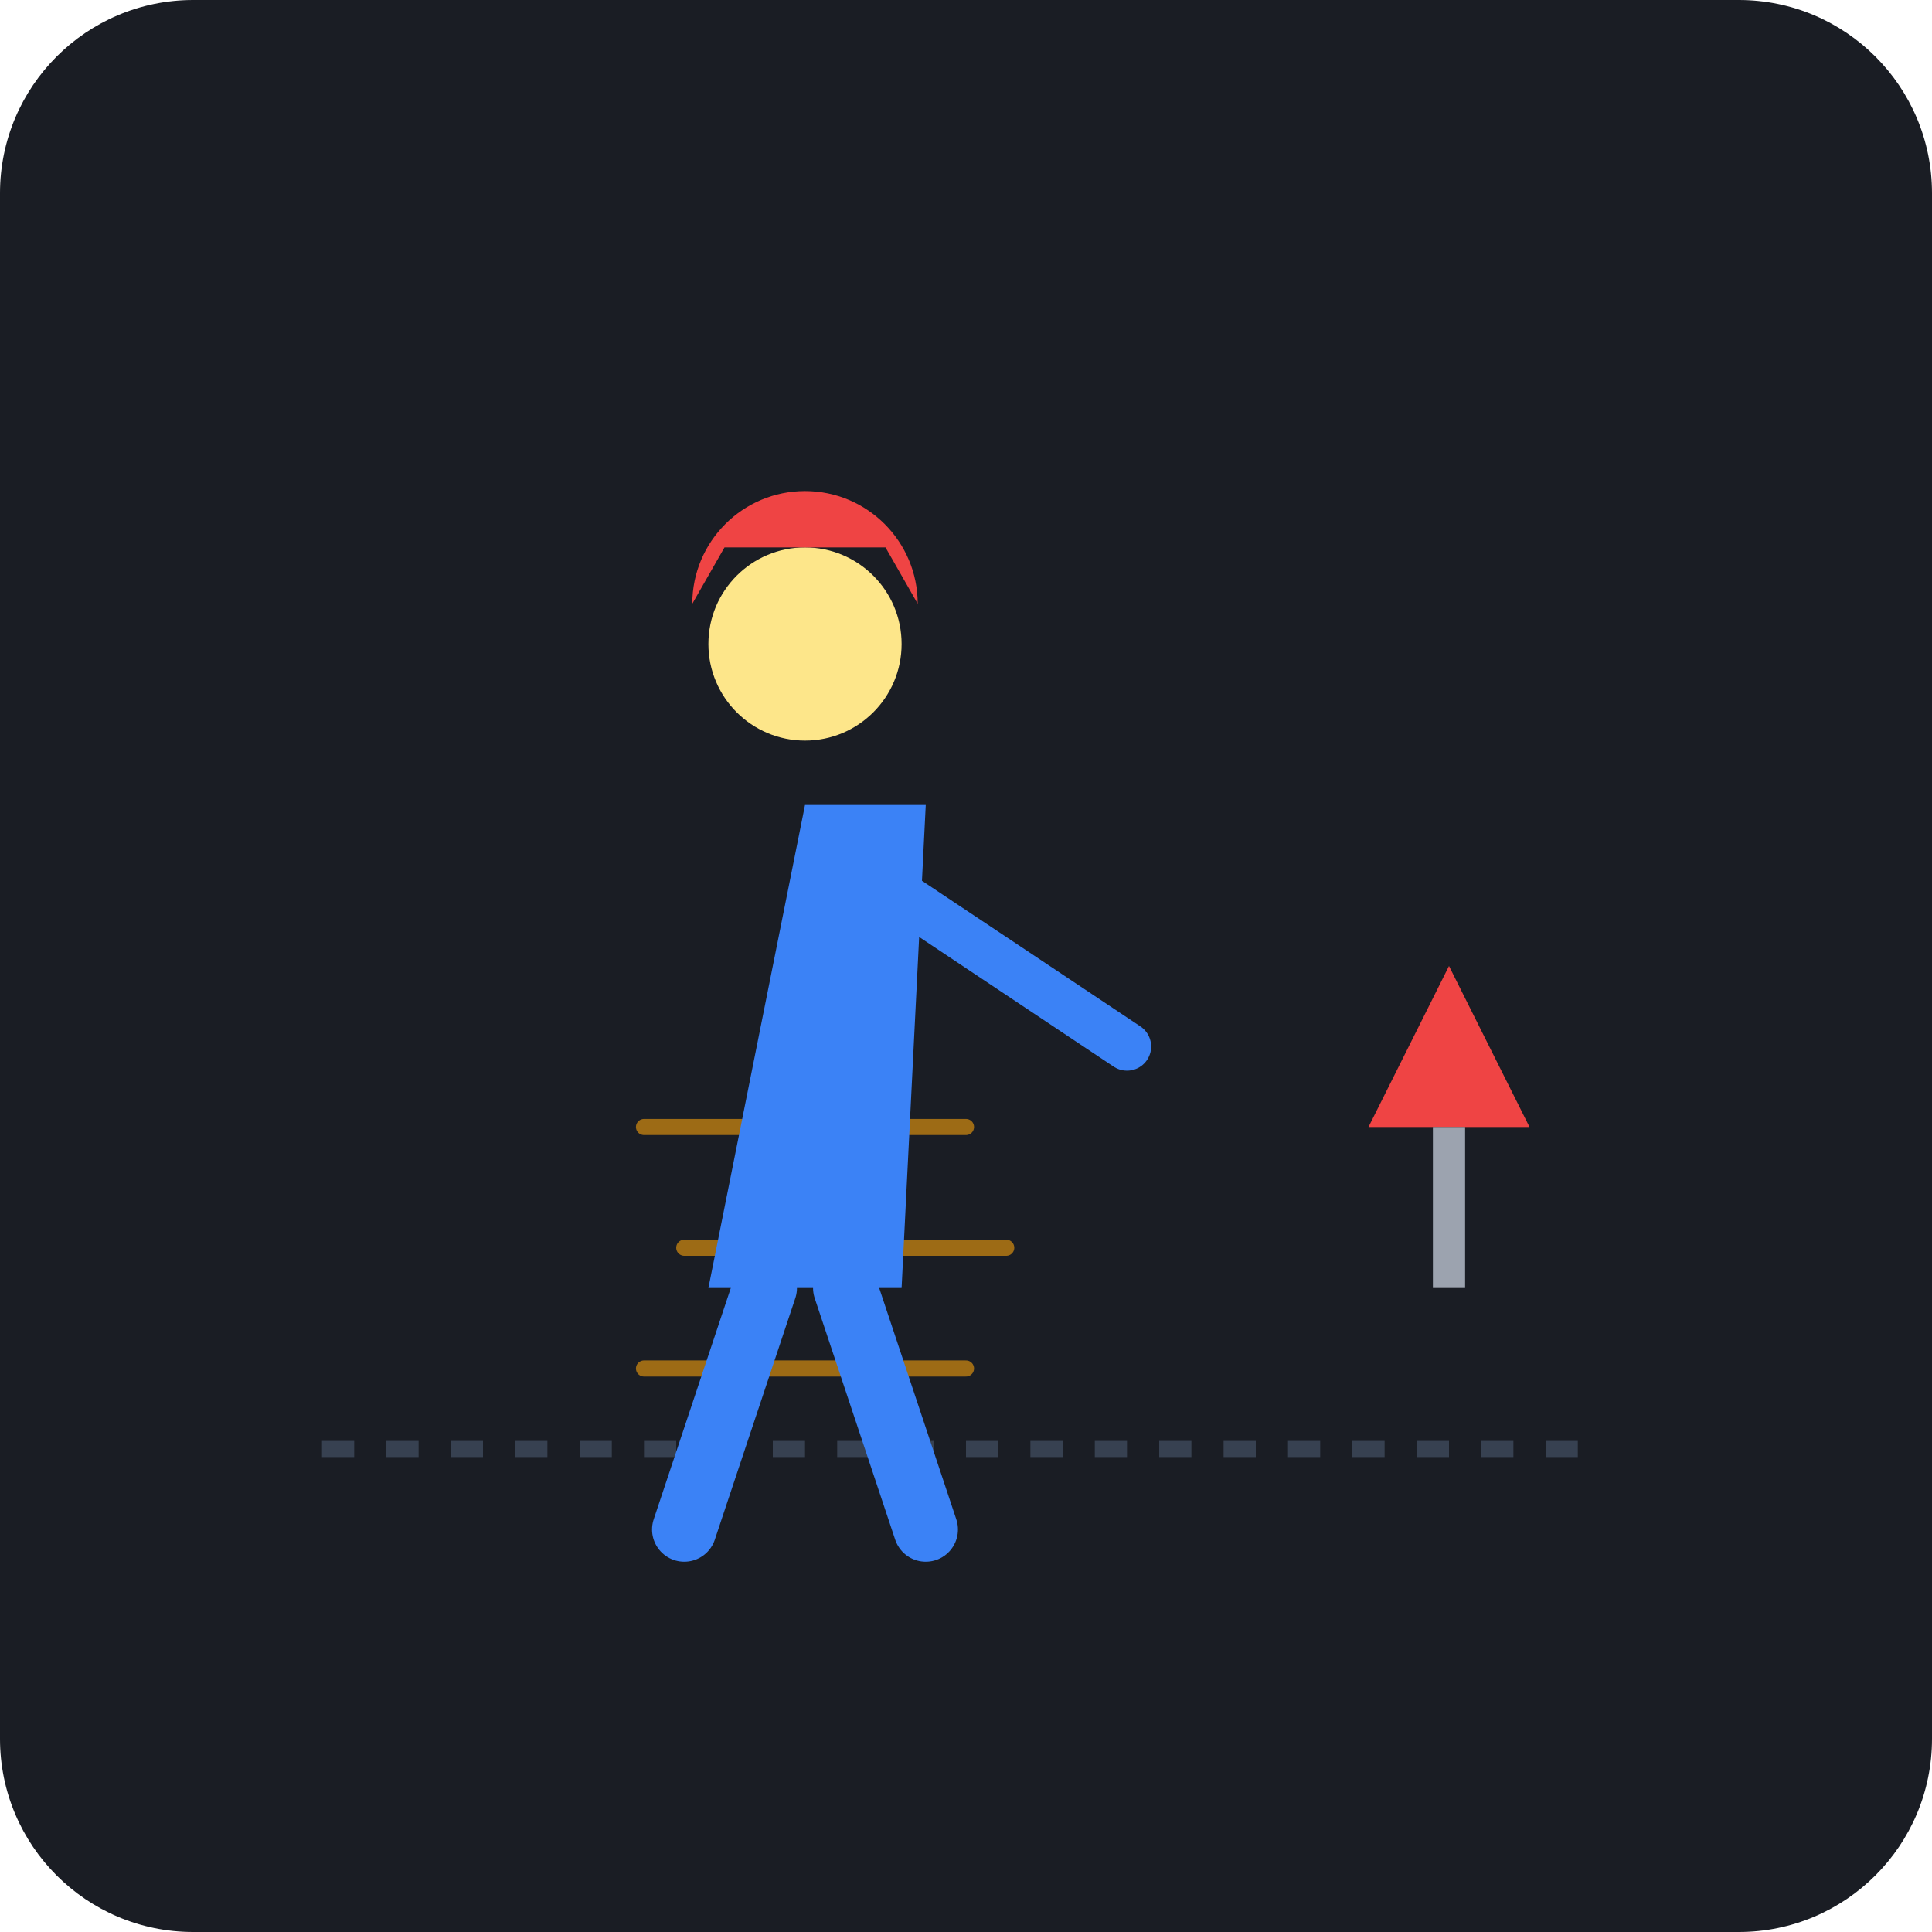
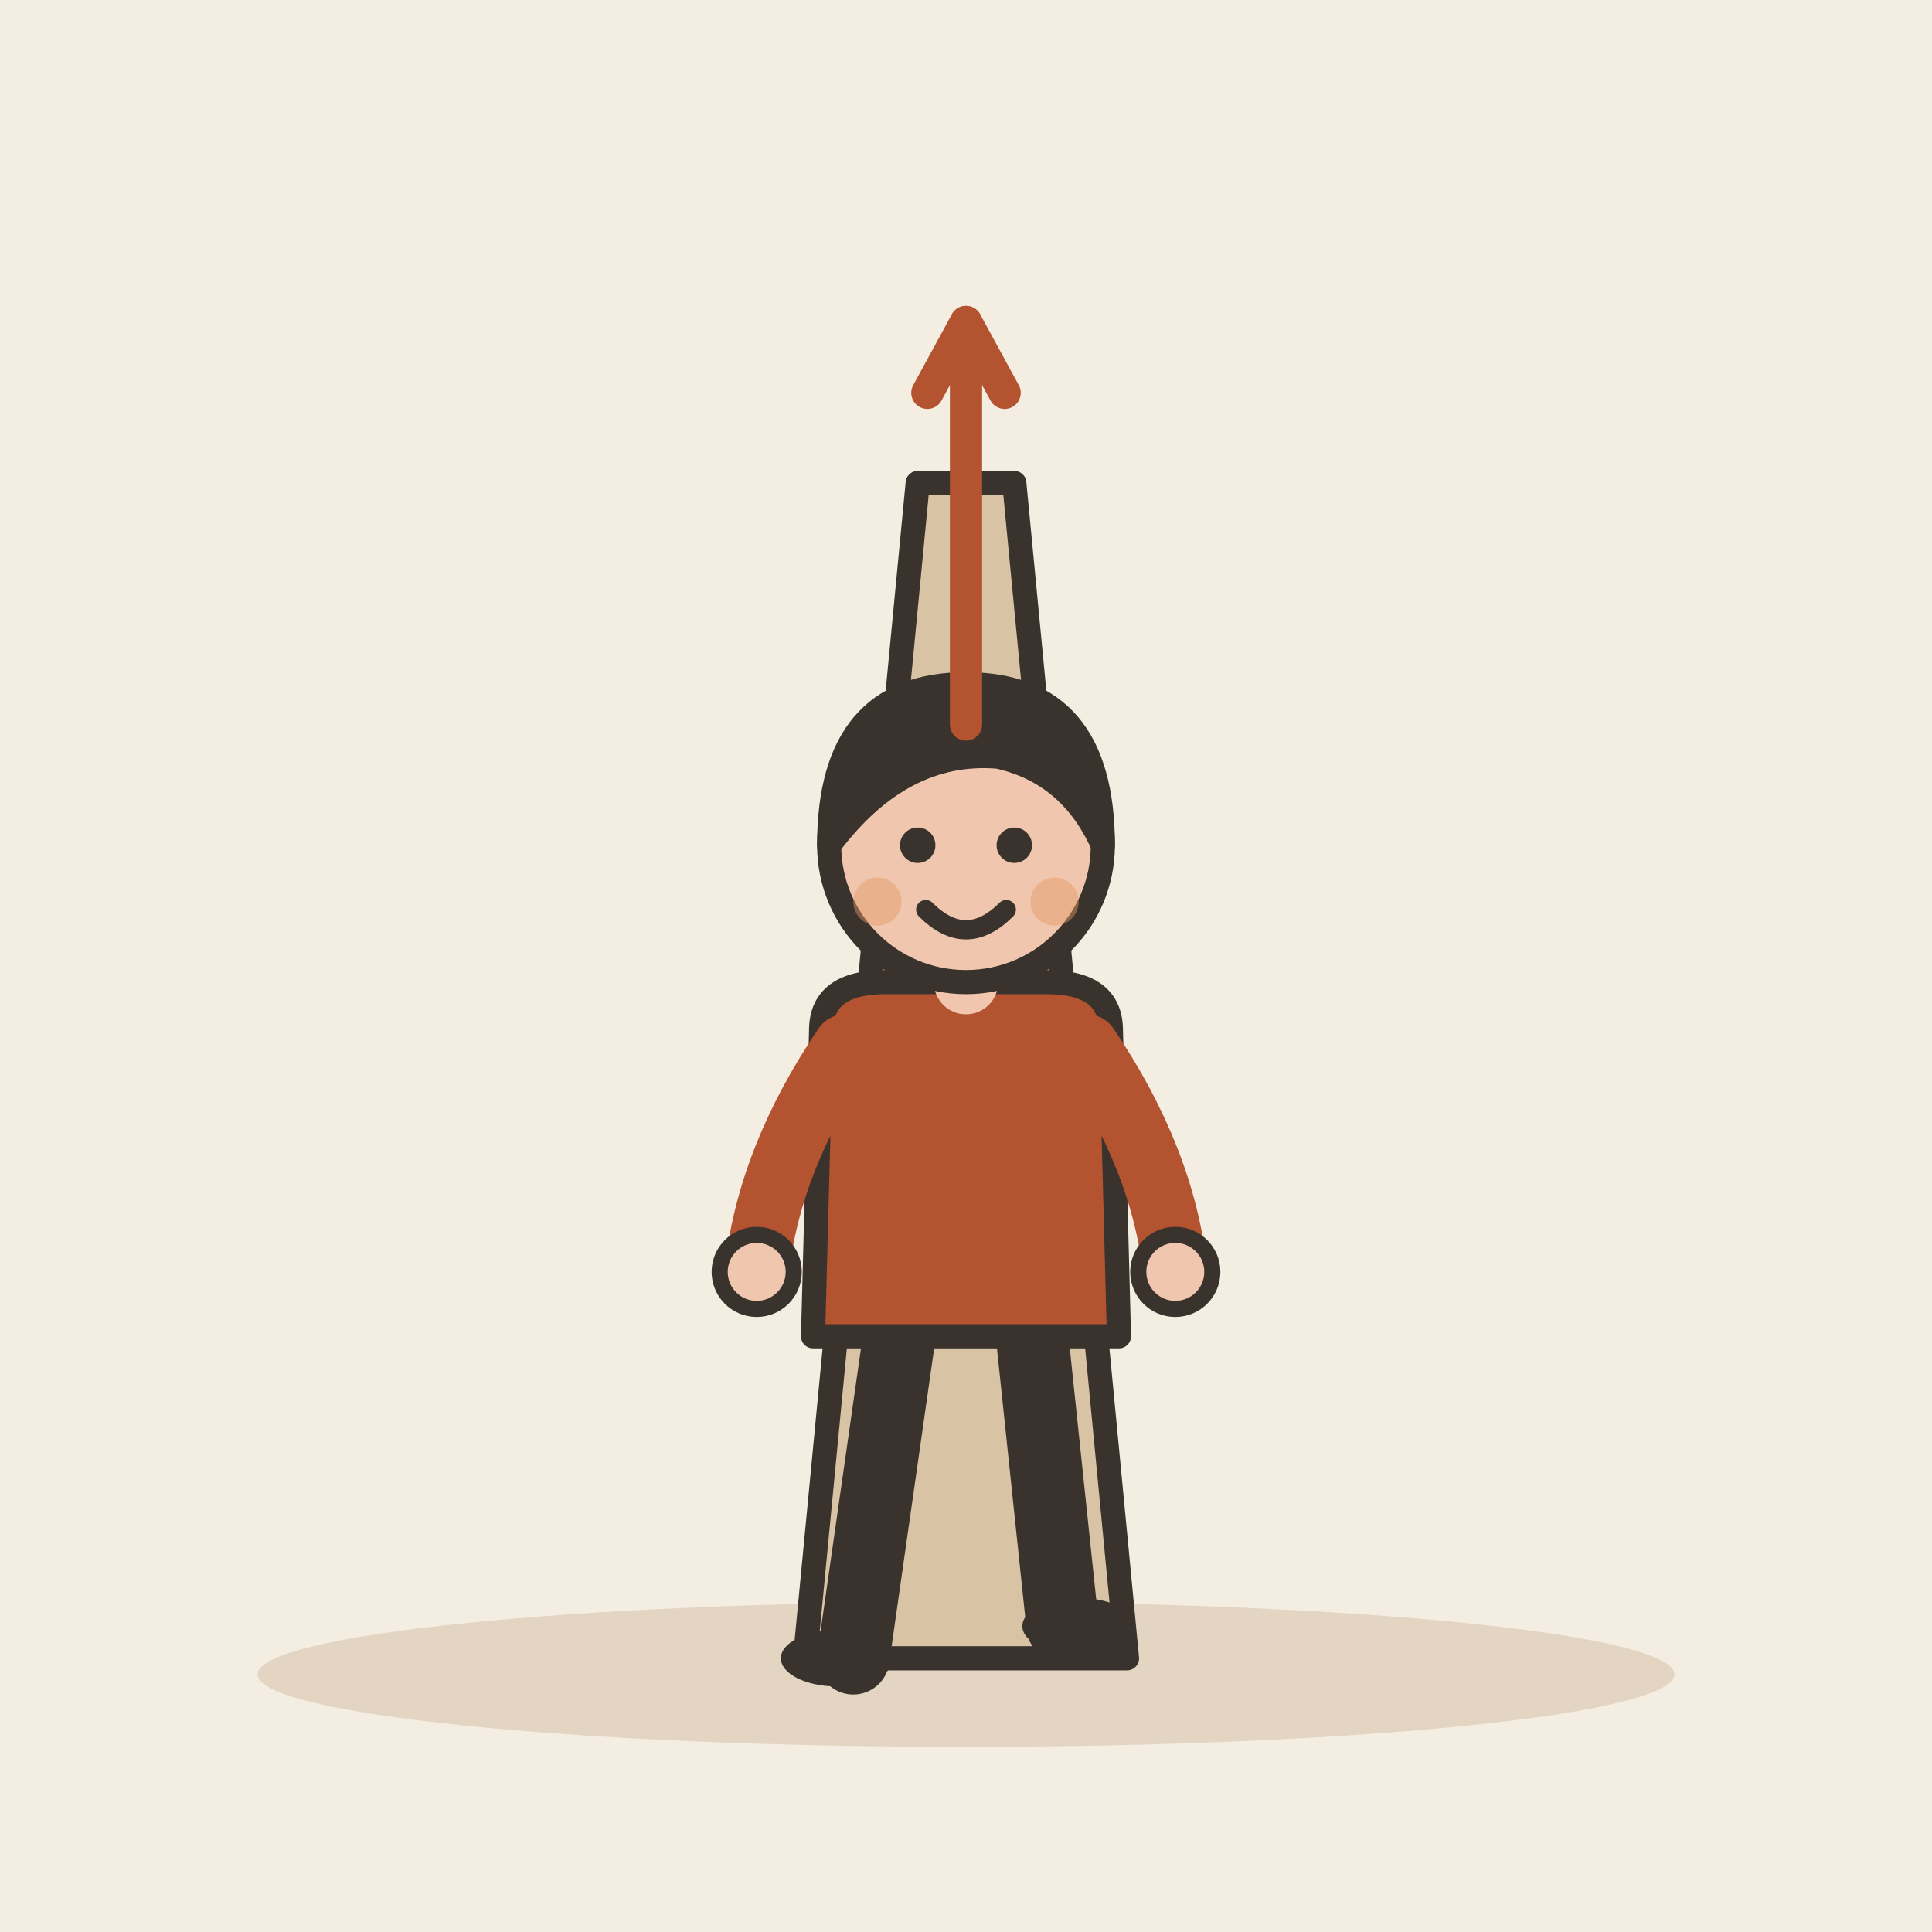
- <svg xmlns="http://www.w3.org/2000/svg" viewBox="0 0 240 240">
-   <rect width="240" height="240" rx="24" fill="#1A1D24" />
-   <line x1="40" y1="180" x2="200" y2="180" stroke="#374151" stroke-width="2" stroke-dasharray="4 4" />
-   <g stroke="#F59E0B" stroke-width="2" stroke-linecap="round" opacity="0.6">
-     <line x1="80" y1="140" x2="120" y2="140" />
-     <line x1="85" y1="155" x2="125" y2="155" />
-     <line x1="80" y1="170" x2="120" y2="170" />
+ <svg xmlns="http://www.w3.org/2000/svg" viewBox="0 0 240 240" data-style="editorial">
+   <rect width="240" height="240" fill="#F4EDE2" />
+   <ellipse cx="120" cy="208" rx="88" ry="9" fill="#E3D5C1" />
+   <path d="M100 206L114 60L126 60L140 206Z" fill="#D8C3A5" stroke="#3A332D" stroke-width="3" stroke-linecap="round" stroke-linejoin="round" />
+   <g transform="translate(120 206)">
+     <path d="M-8 -42L-14 0" stroke="#3A332D" stroke-width="9" stroke-linecap="round" fill="none" />
+     <path d="M8 -42L12 -4" stroke="#3A332D" stroke-width="9" stroke-linecap="round" fill="none" />
+     <ellipse cx="-16" cy="0" rx="7" ry="3.5" fill="#3A332D" />
+     <ellipse cx="14" cy="-4" rx="7" ry="3.5" fill="#3A332D" />
+     <path d="M-18 -78Q-18 -84 -10 -84L10 -84Q18 -84 18 -78L19 -40L-19 -40Z" fill="#B4532F" stroke="#3A332D" stroke-width="3" stroke-linecap="round" stroke-linejoin="round" />
+     <path d="M-15 -76Q-24.5 -62 -26 -48" fill="none" stroke="#B4532F" stroke-width="8" stroke-linecap="round" stroke-linejoin="round" />
+     <circle cx="-26" cy="-48" r="4.6" fill="#F0C7AE" stroke="#3A332D" stroke-linecap="round" stroke-linejoin="round" stroke-width="2" />
+     <path d="M15 -76Q24.5 -62 26 -48" fill="none" stroke="#B4532F" stroke-width="8" stroke-linecap="round" stroke-linejoin="round" />
+     <circle cx="26" cy="-48" r="4.6" fill="#F0C7AE" stroke="#3A332D" stroke-linecap="round" stroke-linejoin="round" stroke-width="2" />
+     <path d="M0 -84L0 -88" stroke="#F0C7AE" stroke-width="8" stroke-linecap="round" fill="none" />
+     <circle cx="0" cy="-101" r="17" fill="#F0C7AE" stroke="#3A332D" stroke-width="3" stroke-linecap="round" stroke-linejoin="round" />
+     <path d="M-17 -101Q-17 -121 0 -121Q17 -121 17 -101Q13 -110 4 -112Q-8 -113 -17 -101Z" fill="#3A332D" stroke="#3A332D" stroke-width="3" stroke-linecap="round" stroke-linejoin="round" />
+     <circle cx="-6" cy="-101" r="2.2" fill="#3A332D" />
+     <circle cx="6" cy="-101" r="2.2" fill="#3A332D" />
+     <path d="M-5 -93Q0 -88 5 -93" fill="none" stroke="#3A332D" stroke-width="2.4" stroke-linecap="round" stroke-linejoin="round" />
+     <circle cx="-11" cy="-94" r="3" fill="#E39A62" opacity="0.45" />
+     <circle cx="11" cy="-94" r="3" fill="#E39A62" opacity="0.45" />
  </g>
-   <g transform="translate(100, 100)">
-     <path d="M0 0 L15 0 L12 60 L-12 60 Z" fill="#3B82F6" />
-     <circle cx="0" cy="-20" r="12" fill="#FDE68A" />
-     <path d="M-14 -25 A 14 14 0 0 1 14 -25 L 10 -32 L -10 -32 Z" fill="#EF4444" />
-     <path d="M-5 60 L-15 90" stroke="#3B82F6" stroke-width="8" stroke-linecap="round" />
-     <path d="M5 60 L15 90" stroke="#3B82F6" stroke-width="8" stroke-linecap="round" />
-     <path d="M10 10 L40 30" stroke="#3B82F6" stroke-width="6" stroke-linecap="round" />
-   </g>
-   <g transform="translate(180, 140)">
-     <path d="M0 -20 L10 0 L-10 0 Z" fill="#EF4444" />
-     <rect x="-2" y="0" width="4" height="20" fill="#9CA3AF" />
-   </g>
+   <path d="M120 90L120 40" stroke="#B4532F" stroke-width="4" stroke-linecap="round" fill="none" />
+   <path d="M124.8 48.8L120 40L115.2 48.8" fill="none" stroke="#B4532F" stroke-width="4" stroke-linecap="round" stroke-linejoin="round" />
</svg>
